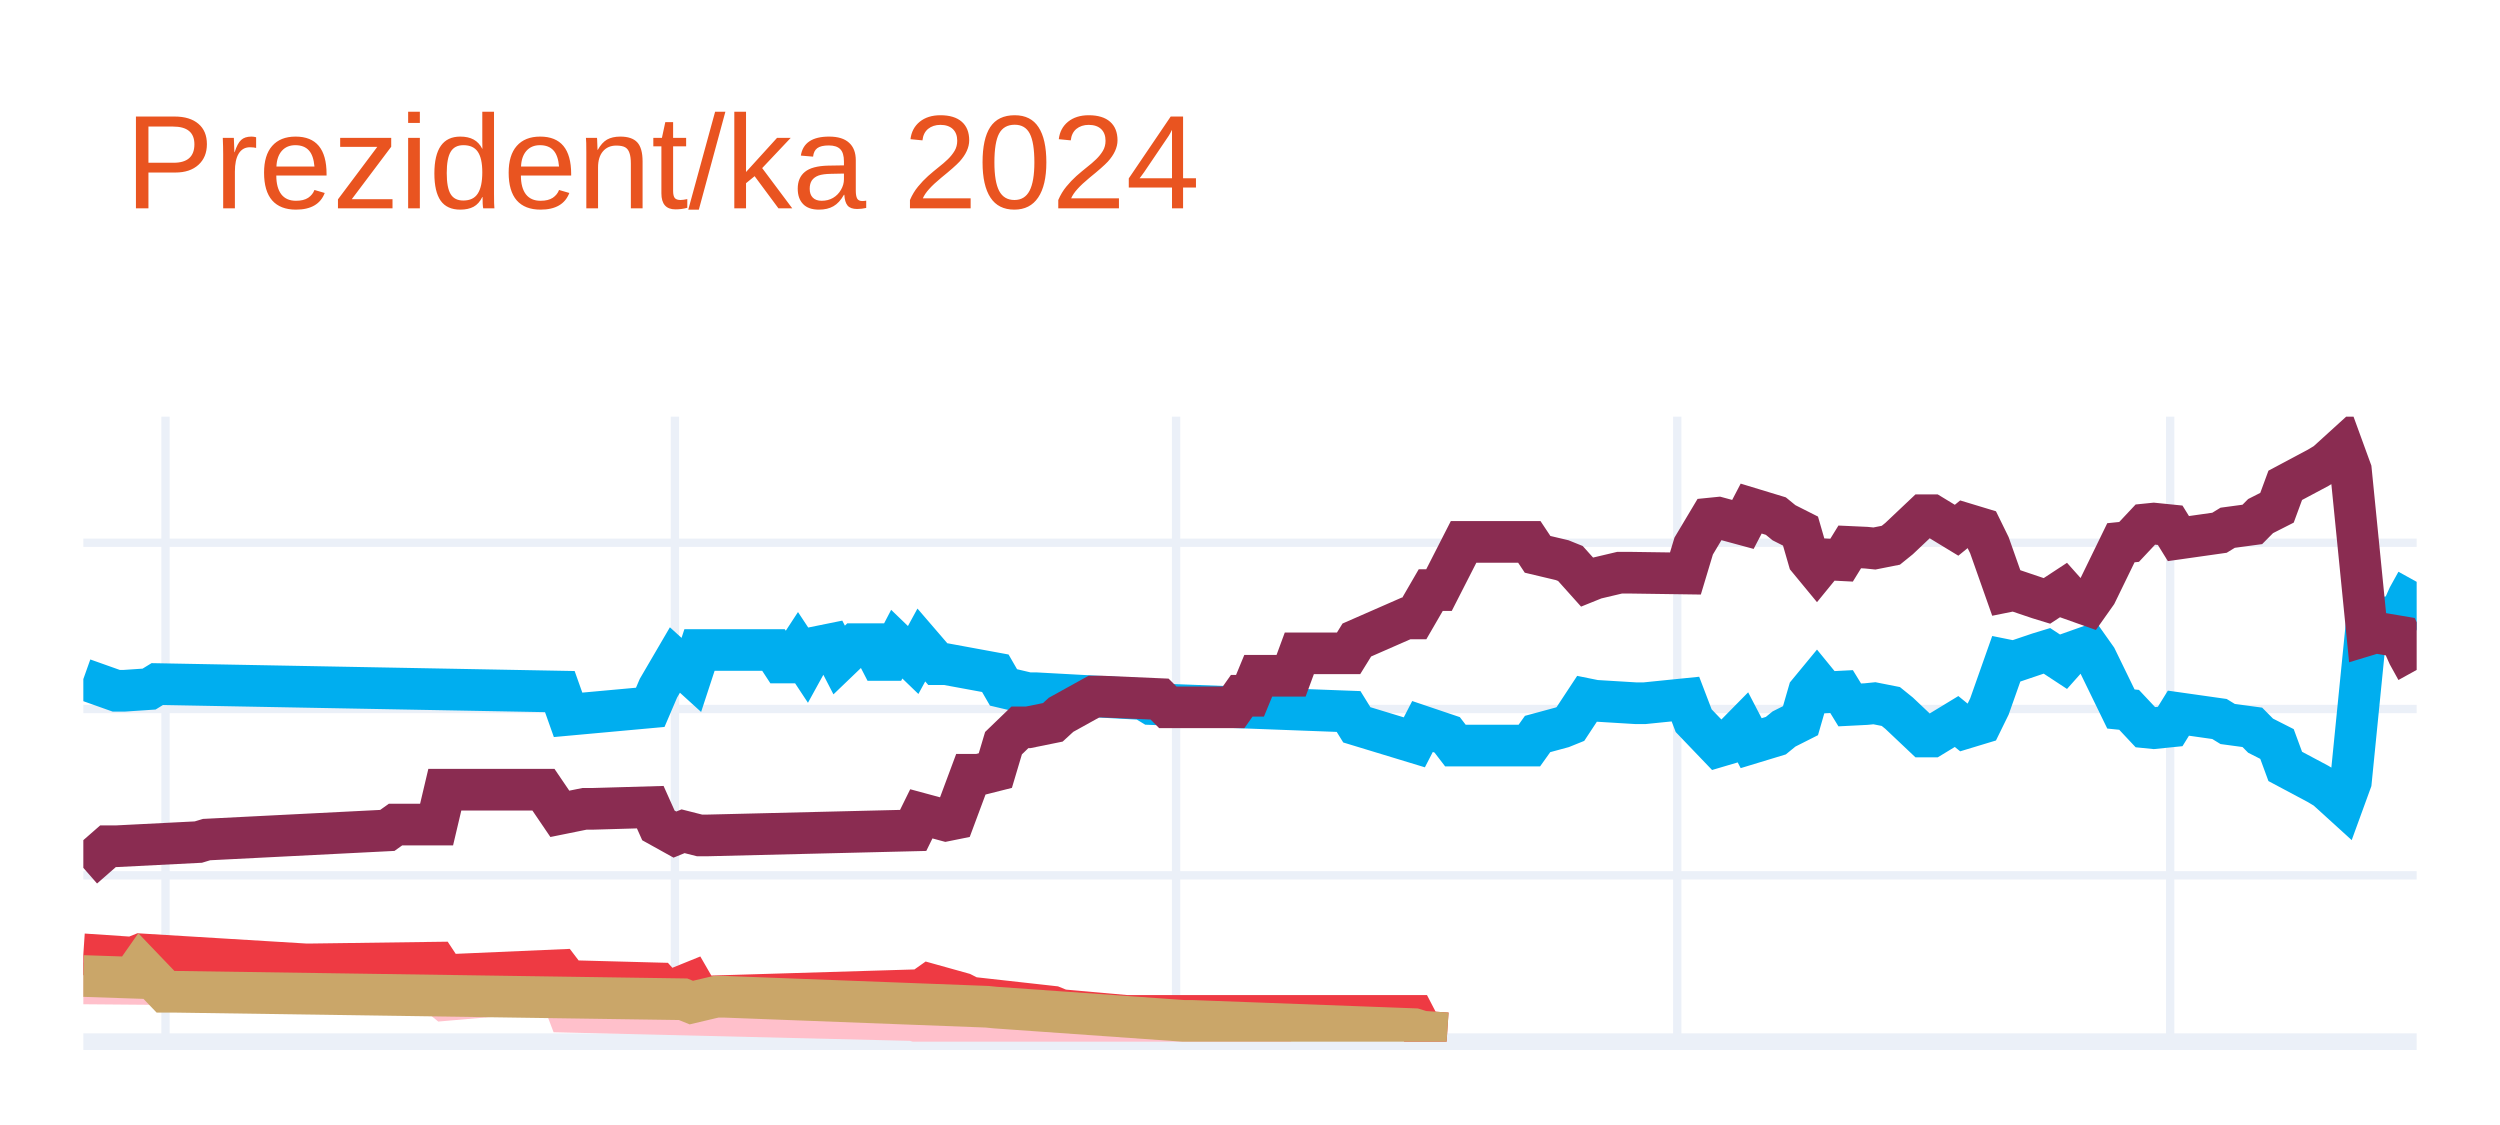
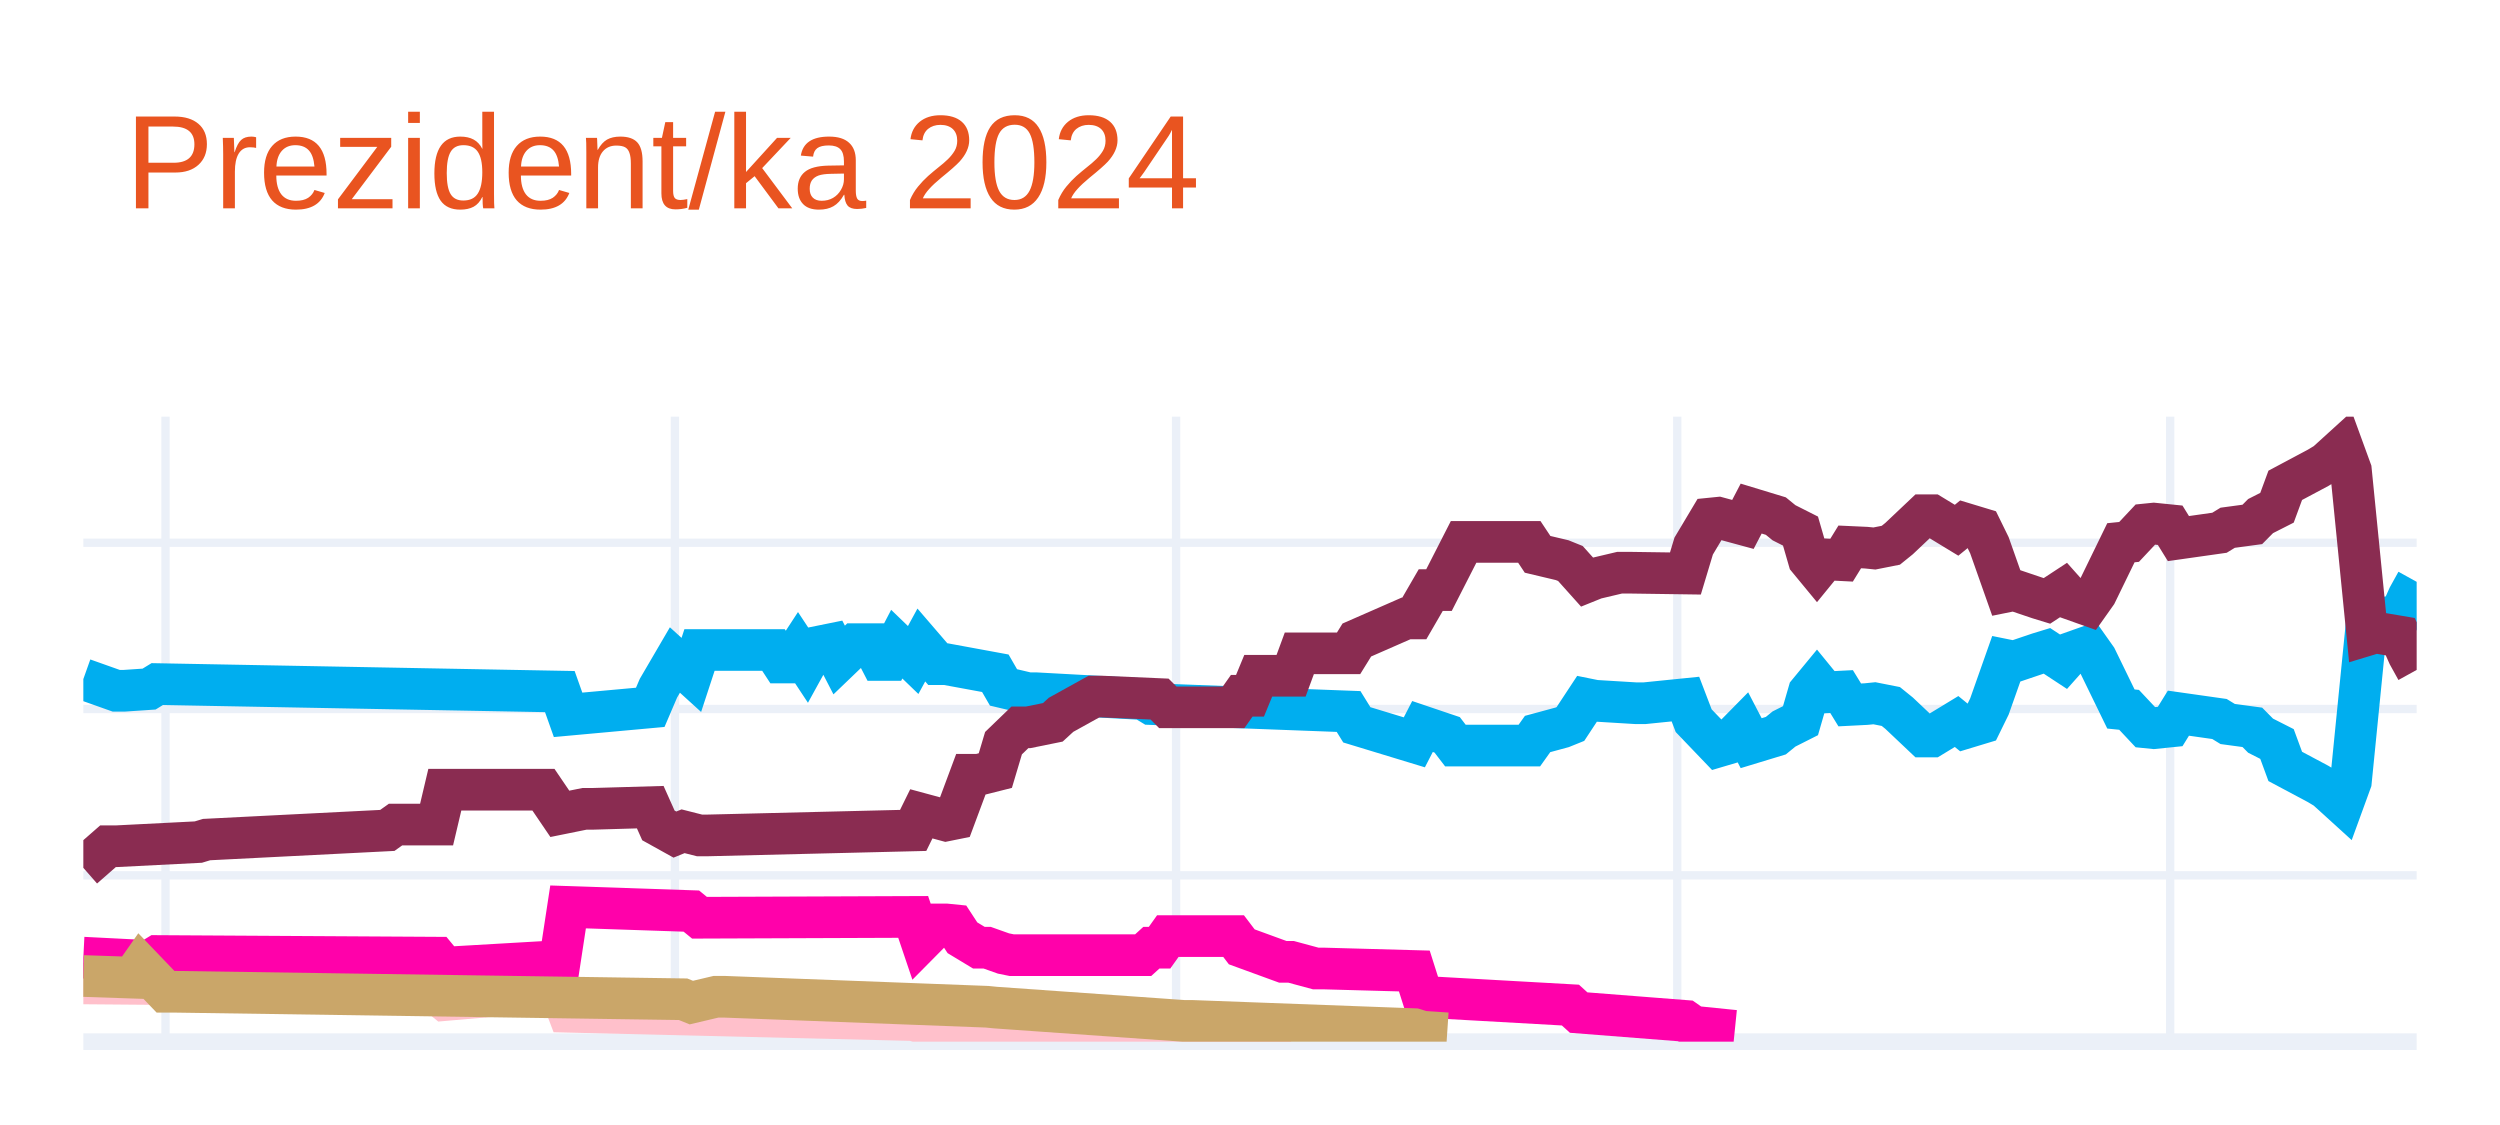
<svg xmlns="http://www.w3.org/2000/svg" class="main-svg" width="300" height="135" style="" viewBox="0 0 300 135">
  <rect x="0" y="0" width="300" height="135" style="fill: rgb(255, 255, 255); fill-opacity: 1;" />
-   <defs id="defs-e47832">
+   <defs id="defs-7dc1bd">
    <g class="clips">
-       <clipPath id="clipe47832xyplot" class="plotclip">
+       <clipPath id="clip7dc1bdxyplot" class="plotclip">
        <rect width="280" height="75" />
      </clipPath>
-       <clipPath class="axesclip" id="clipe47832x">
+       <clipPath class="axesclip" id="clip7dc1bdx">
        <rect x="10" y="0" width="280" height="135" />
      </clipPath>
-       <clipPath class="axesclip" id="clipe47832y">
+       <clipPath class="axesclip" id="clip7dc1bdy">
        <rect x="0" y="50" width="300" height="75" />
      </clipPath>
-       <clipPath class="axesclip" id="clipe47832xy">
+       <clipPath class="axesclip" id="clip7dc1bdxy">
        <rect x="10" y="50" width="280" height="75" />
      </clipPath>
    </g>
    <g class="gradients" />
    <g class="patterns" />
  </defs>
  <g class="bglayer" />
  <g class="layer-below">
    <g class="imagelayer" />
    <g class="shapelayer" />
  </g>
  <g class="cartesianlayer">
    <g class="subplot xy">
      <g class="layer-subplot">
        <g class="shapelayer" />
        <g class="imagelayer" />
      </g>
      <g class="minor-gridlayer">
        <g class="x" />
        <g class="y" />
      </g>
      <g class="gridlayer">
        <g class="x">
          <path class="xgrid crisp" transform="translate(19.86,0)" d="M0,50v75" style="stroke: rgb(235, 240, 248); stroke-opacity: 1; stroke-width: 1px;" />
          <path class="xgrid crisp" transform="translate(80.99,0)" d="M0,50v75" style="stroke: rgb(235, 240, 248); stroke-opacity: 1; stroke-width: 1px;" />
          <path class="xgrid crisp" transform="translate(141.13,0)" d="M0,50v75" style="stroke: rgb(235, 240, 248); stroke-opacity: 1; stroke-width: 1px;" />
          <path class="xgrid crisp" transform="translate(201.27,0)" d="M0,50v75" style="stroke: rgb(235, 240, 248); stroke-opacity: 1; stroke-width: 1px;" />
          <path class="xgrid crisp" transform="translate(260.42,0)" d="M0,50v75" style="stroke: rgb(235, 240, 248); stroke-opacity: 1; stroke-width: 1px;" />
        </g>
        <g class="y">
          <path class="ygrid crisp" transform="translate(0,105.04)" d="M10,0h280" style="stroke: rgb(235, 240, 248); stroke-opacity: 1; stroke-width: 1px;" />
          <path class="ygrid crisp" transform="translate(0,85.08)" d="M10,0h280" style="stroke: rgb(235, 240, 248); stroke-opacity: 1; stroke-width: 1px;" />
          <path class="ygrid crisp" transform="translate(0,65.13)" d="M10,0h280" style="stroke: rgb(235, 240, 248); stroke-opacity: 1; stroke-width: 1px;" />
        </g>
      </g>
      <g class="zerolinelayer">
        <path class="yzl zl crisp" transform="translate(0,125)" d="M10,0h280" style="stroke: rgb(235, 240, 248); stroke-opacity: 1; stroke-width: 2px;" />
      </g>
      <g class="layer-between">
        <g class="shapelayer" />
        <g class="imagelayer" />
      </g>
      <path class="xlines-below" />
      <path class="ylines-below" />
      <g class="overlines-below" />
      <g class="xaxislayer-below" />
      <g class="yaxislayer-below" />
      <g class="overaxes-below" />
-       <g class="plot" transform="translate(10,50)" clip-path="url(#clipe47832xyplot)">
+       <g class="plot" transform="translate(10,50)" clip-path="url(#clip7dc1bdxyplot)">
        <g class="scatterlayer mlayer">
-           <g class="trace scatter trace605fa0" style="stroke-miterlimit: 2; opacity: 1;">
+           <g class="trace scatter trace9f4f29" style="stroke-miterlimit: 2; opacity: 1;">
            <g class="fills" />
            <g class="errorbars" />
            <g class="lines">
              <path class="js-line" d="M0,31.49L3.94,32.89L4.93,32.89L7.89,32.69L8.87,32.09L57.18,32.99L58.17,35.78L68.03,34.88L69.01,32.59L70.99,29.2L71.97,30.09L72.96,30.99L73.94,28L82.82,28L83.8,29.5L84.79,29.5L85.77,28L86.76,29.5L87.75,27.7L89.72,27.3L90.7,29.2L92.68,27.3L93.66,27.3L94.65,27.3L95.63,29.2L96.62,29.2L97.61,27.3L99.58,29.2L100.56,27.4L102.54,29.7L103.52,29.7L109.44,30.79L110.42,32.49L113.38,33.19L114.37,33.19L127.18,33.89L128.17,34.49L151.83,35.38L152.82,36.98L159.72,39.08L160.7,37.18L163.66,38.18L164.65,39.47L173.52,39.47L174.51,38.08L177.46,37.28L178.45,36.88L180.42,33.89L181.41,34.09L186.34,34.39L187.32,34.39L192.25,33.89L193.24,36.48L196.2,39.57L197.18,39.28L199.15,37.28L200.14,39.18L203.1,38.28L204.08,37.48L206.06,36.48L207.04,33.09L208.03,31.89L209.01,33.09L210.99,32.99L211.97,34.59L213.94,34.49L214.93,34.39L216.9,34.78L217.89,35.58L220.85,38.38L221.83,38.38L224.79,36.58L225.77,37.38L227.75,36.78L228.73,34.78L230.7,29.2L231.69,29.4L234.65,28.4L235.63,28.1L237.61,29.4L238.59,28.3L240.56,27.6L241.55,29L244.51,35.08L245.49,35.18L247.46,37.28L248.45,37.38L250.42,37.18L251.41,35.58L256.34,36.28L257.32,36.88L260.28,37.28L261.27,38.28L263.24,39.28L264.23,41.97L268.17,44.07L269.15,44.66L271.13,46.46L272.11,43.77L274.08,24.01L275.07,24.31L278.03,23.81L279.01,21.61L280,19.82" style="vector-effect: none; fill: none; stroke: rgb(0, 174, 239); stroke-opacity: 1; stroke-width: 5px; opacity: 1;" />
            </g>
            <g class="points" />
            <g class="text" />
          </g>
-           <g class="trace scatter tracef55a91" style="stroke-miterlimit: 2; opacity: 1;">
+           <g class="trace scatter tracea136c2" style="stroke-miterlimit: 2; opacity: 1;">
            <g class="fills" />
            <g class="errorbars" />
            <g class="lines">
              <path class="js-line" d="M0,54.14L2.96,51.55L3.94,51.55L13.8,51.05L14.79,50.75L36.48,49.65L37.46,48.95L42.39,48.95L43.38,44.76L55.21,44.76L57.18,47.66L60.14,47.06L61.13,47.06L68.03,46.86L69.01,49.05L70.99,50.15L71.97,49.75L73.94,50.25L74.93,50.25L99.58,49.65L100.56,47.66L103.52,48.46L104.51,48.26L106.48,42.97L107.46,42.97L109.44,42.47L110.42,39.18L112.39,37.28L113.38,37.28L116.34,36.68L117.32,35.78L121.27,33.59L122.25,33.59L129.15,33.89L130.14,34.88L138.03,34.88L139.01,33.49L140,33.49L140.99,31.09L144.93,31.09L145.92,28.4L151.83,28.4L152.82,26.8L158.73,24.21L159.72,24.21L161.69,20.81L162.68,20.81L165.63,15.03L166.62,15.03L173.52,15.03L174.51,16.52L177.46,17.22L178.45,17.62L180.42,19.82L181.41,19.42L184.37,18.72L185.35,18.72L192.25,18.82L193.24,15.53L195.21,12.23L196.2,12.13L199.15,12.93L200.14,11.03L203.1,11.93L204.08,12.73L206.06,13.73L207.04,17.12L208.03,18.32L209.01,17.12L210.99,17.22L211.97,15.63L213.94,15.72L214.93,15.82L216.9,15.43L217.89,14.63L220.85,11.83L221.83,11.83L224.79,13.63L225.77,12.83L227.75,13.43L228.73,15.43L230.7,21.01L231.69,20.81L234.65,21.81L235.63,22.11L237.61,20.81L238.59,21.91L240.56,22.61L241.55,21.21L244.51,15.13L245.49,15.03L247.46,12.93L248.45,12.83L250.42,13.03L251.41,14.63L256.34,13.93L257.32,13.33L260.28,12.93L261.27,11.93L263.24,10.93L264.23,8.24L268.17,6.14L269.15,5.55L271.13,3.75L272.11,6.44L274.08,26.2L275.07,25.9L278.03,26.4L279.01,28.6L280,30.39" style="vector-effect: none; fill: none; stroke: rgb(138, 44, 81); stroke-opacity: 1; stroke-width: 5px; opacity: 1;" />
            </g>
            <g class="points" />
            <g class="text" />
          </g>
-           <g class="trace scatter trace419c88" style="stroke-miterlimit: 2; opacity: 1;">
+           <g class="trace scatter trace2c8311" style="stroke-miterlimit: 2; opacity: 1;">
            <g class="fills" />
            <g class="errorbars" />
            <g class="lines">
              <path class="js-line" d="M0,68.01L11.83,68.11L12.82,68.11L42.39,69.21L43.38,70.01L57.18,68.81L58.17,71.41L99.58,72.41L100.56,72.7L107.46,72.61L108.45,72.61L130.14,73.7L132.11,73.7L144.93,73.7" style="vector-effect: none; fill: none; stroke: rgb(255, 192, 203); stroke-opacity: 1; stroke-width: 5px; opacity: 1;" />
            </g>
            <g class="points" />
            <g class="text" />
          </g>
-           <g class="trace scatter trace698c5a" style="stroke-miterlimit: 2; opacity: 1;">
+           <g class="trace scatter traced9a060" style="stroke-miterlimit: 2; opacity: 1;">
            <g class="fills" />
            <g class="errorbars" />
            <g class="lines">
-               <path class="js-line" d="M0,64.52L5.92,64.92L6.9,64.52L26.62,65.72L27.61,65.72L42.39,65.52L43.38,67.02L57.18,66.42L58.17,67.72L69.01,68.01L70,69.11L72.96,67.91L73.94,69.61L100.56,68.81L101.55,68.11L105.49,69.21L106.48,69.71L116.34,70.81L117.32,71.21L125.21,71.91L126.2,71.91L159.72,71.91L160.7,73.8L163.66,74" style="vector-effect: none; fill: none; stroke: rgb(238, 58, 67); stroke-opacity: 1; stroke-width: 5px; opacity: 1;" />
+               <path class="js-line" d="M0,64.92L7.89,65.32L8.87,64.72L42.39,64.92L43.38,66.12L57.18,65.32L58.17,58.83L72.96,59.33L73.94,60.13L99.58,60.03L100.56,62.93L102.54,60.93L103.52,60.93L104.51,61.03L105.49,62.53L107.46,63.72L108.45,63.72L110.42,64.42L111.41,64.62L127.18,64.62L128.17,63.72L129.15,63.72L130.14,62.33L138.03,62.33L139.01,63.62L143.94,65.42L144.93,65.42L147.89,66.22L148.87,66.22L159.72,66.52L160.7,69.61L178.45,70.61L179.44,71.51L192.25,72.51L193.24,73.2L198.17,73.7" style="vector-effect: none; fill: none; stroke: rgb(255, 1, 170); stroke-opacity: 1; stroke-width: 5px; opacity: 1;" />
            </g>
            <g class="points" />
            <g class="text" />
          </g>
-           <g class="trace scatter trace1df8a1" style="stroke-miterlimit: 2; opacity: 1;">
+           <g class="trace scatter traceffeaca" style="stroke-miterlimit: 2; opacity: 1;">
            <g class="fills" />
            <g class="errorbars" />
            <g class="lines">
              <path class="js-line" d="M0,67.12L5.92,67.32L6.9,65.92L9.86,69.01L10.85,69.01L71.97,69.91L72.96,70.31L75.92,69.61L76.9,69.61L108.45,70.81L109.44,70.91L132.11,72.51L133.1,72.51L159.72,73.5L160.7,73.8L163.66,74" style="vector-effect: none; fill: none; stroke: rgb(202, 166, 105); stroke-opacity: 1; stroke-width: 5px; opacity: 1;" />
            </g>
            <g class="points" />
            <g class="text" />
          </g>
        </g>
      </g>
      <g class="overplot" />
      <path class="xlines-above crisp" d="M0,0" style="fill: none;" />
      <path class="ylines-above crisp" d="M0,0" style="fill: none;" />
      <g class="overlines-above" />
      <g class="xaxislayer-above" />
      <g class="yaxislayer-above" />
      <g class="overaxes-above" />
    </g>
  </g>
  <g class="polarlayer" />
  <g class="smithlayer" />
  <g class="ternarylayer" />
  <g class="geolayer" />
  <g class="funnelarealayer" />
  <g class="pielayer" />
  <g class="iciclelayer" />
  <g class="treemaplayer" />
  <g class="sunburstlayer" />
  <g class="glimages" />
-   <defs id="topdefs-e47832">
+   <defs id="topdefs-7dc1bd">
    <g class="clips" />
  </defs>
  <g class="layer-above">
    <g class="imagelayer" />
    <g class="shapelayer" />
  </g>
  <g class="infolayer">
    <g class="g-gtitle">
      <text class="gtitle" x="15" y="25" text-anchor="start" dy="0em" style="font-family: Ubuntu, verdana, arial, sans-serif; font-size: 16px; fill: rgb(233, 84, 32); opacity: 1; font-weight: normal; white-space: pre;">Prezident/ka 2024</text>
    </g>
    <g class="g-xtitle" />
    <g class="g-ytitle" />
  </g>
</svg>
